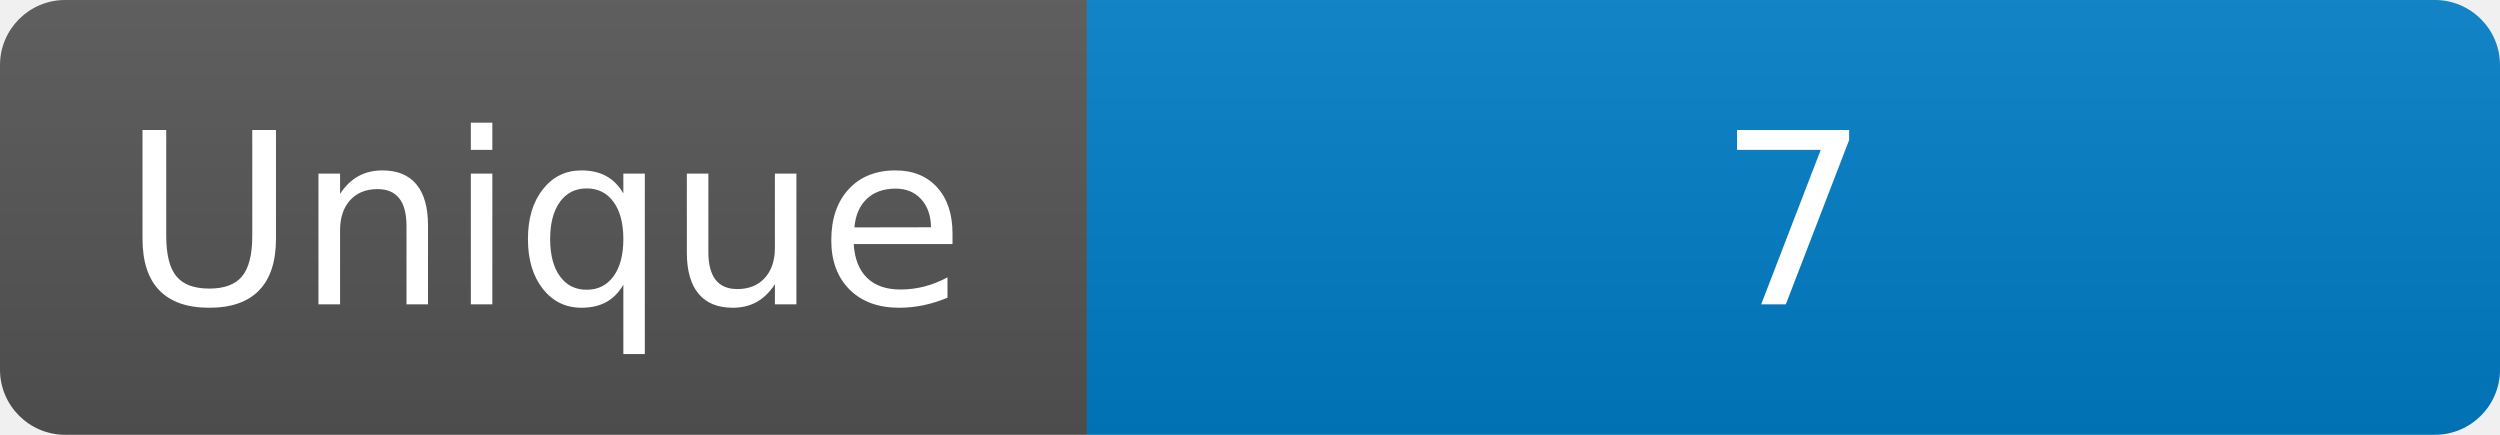
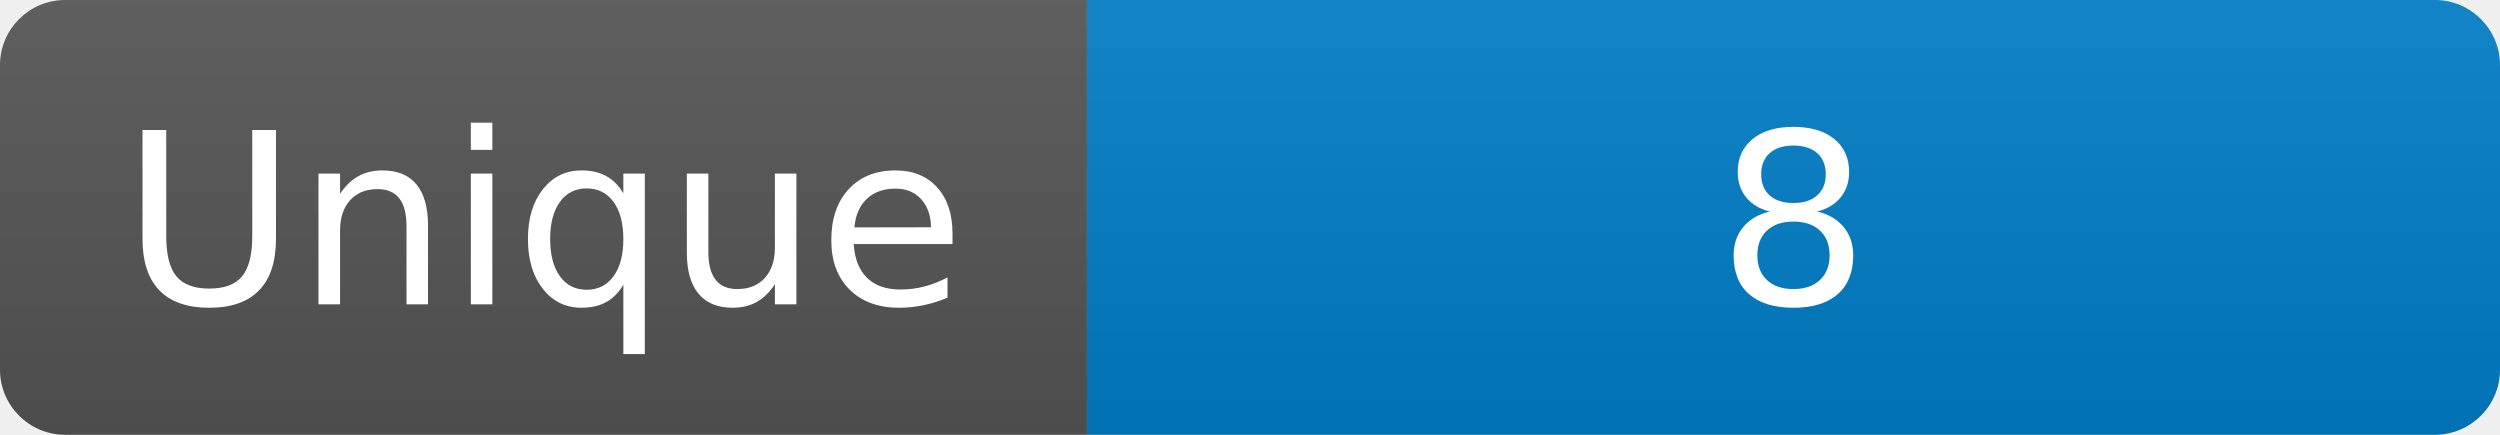
<svg xmlns="http://www.w3.org/2000/svg" width="115" height="20" role="img" aria-label="Maintained?: yes">
  <linearGradient id="s" x2="0" y2="100%">
    <stop offset="0" stop-color="#bbb" stop-opacity=".1" />
    <stop offset="1" stop-opacity=".1" />
  </linearGradient>
  <clipPath id="r">
    <rect width="115" height="20" rx="3" fill="#fff" />
  </clipPath>
  <g clip-path="url(#r)">
    <rect width="50" height="20" fill="#555" />
    <rect x="50" width="160" height="20" fill="#007ec6" />
    <rect width="115" height="20" fill="url(#s)" />
  </g>
  <g fill="#fff" text-anchor="middle" font-family="Verdana,Geneva,DejaVu Sans,sans-serif" font-size="110">
    <text x="250" y="140" transform="scale(.1)" fill="#fff">Unique</text>
-     <text x="825" y="140" transform="scale(.1)" fill="#fff">7</text>
+     <text x="825" y="140" transform="scale(.1)" fill="#fff">8</text>
  </g>
</svg>
